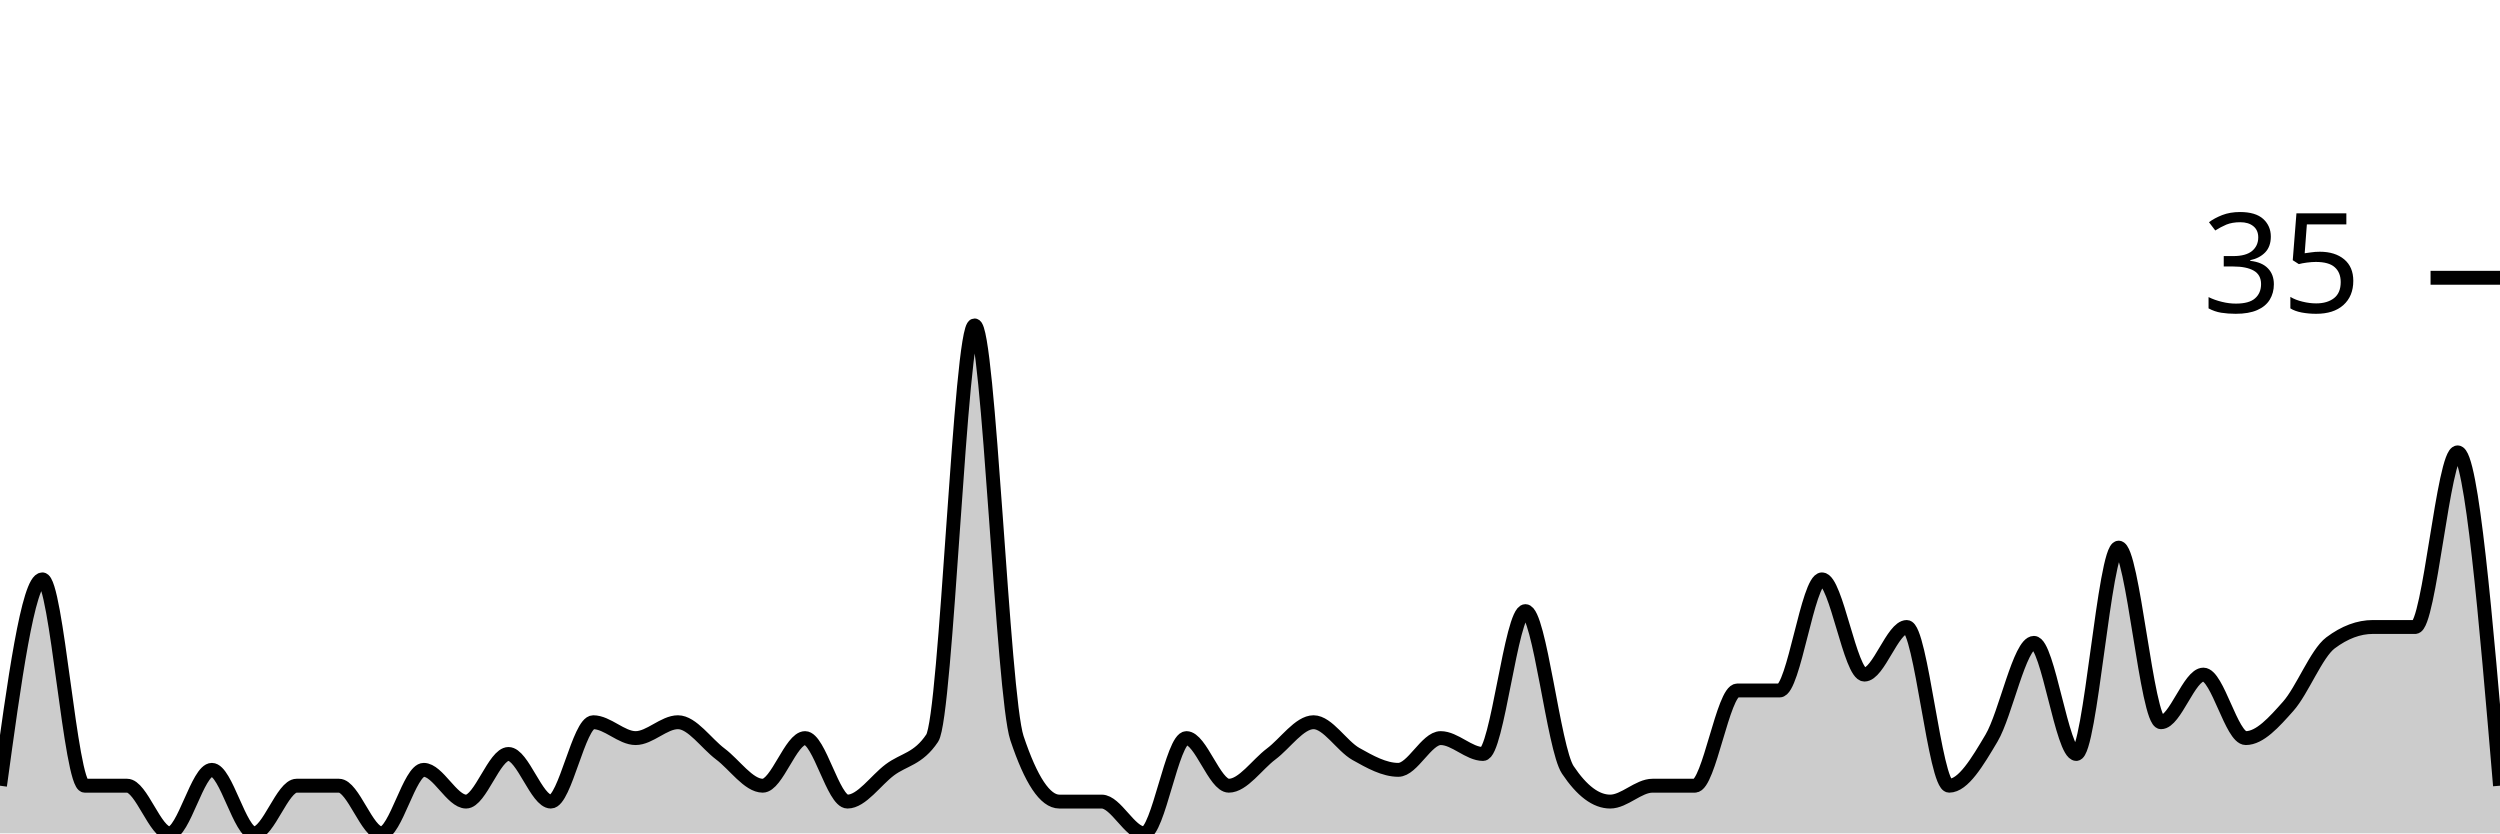
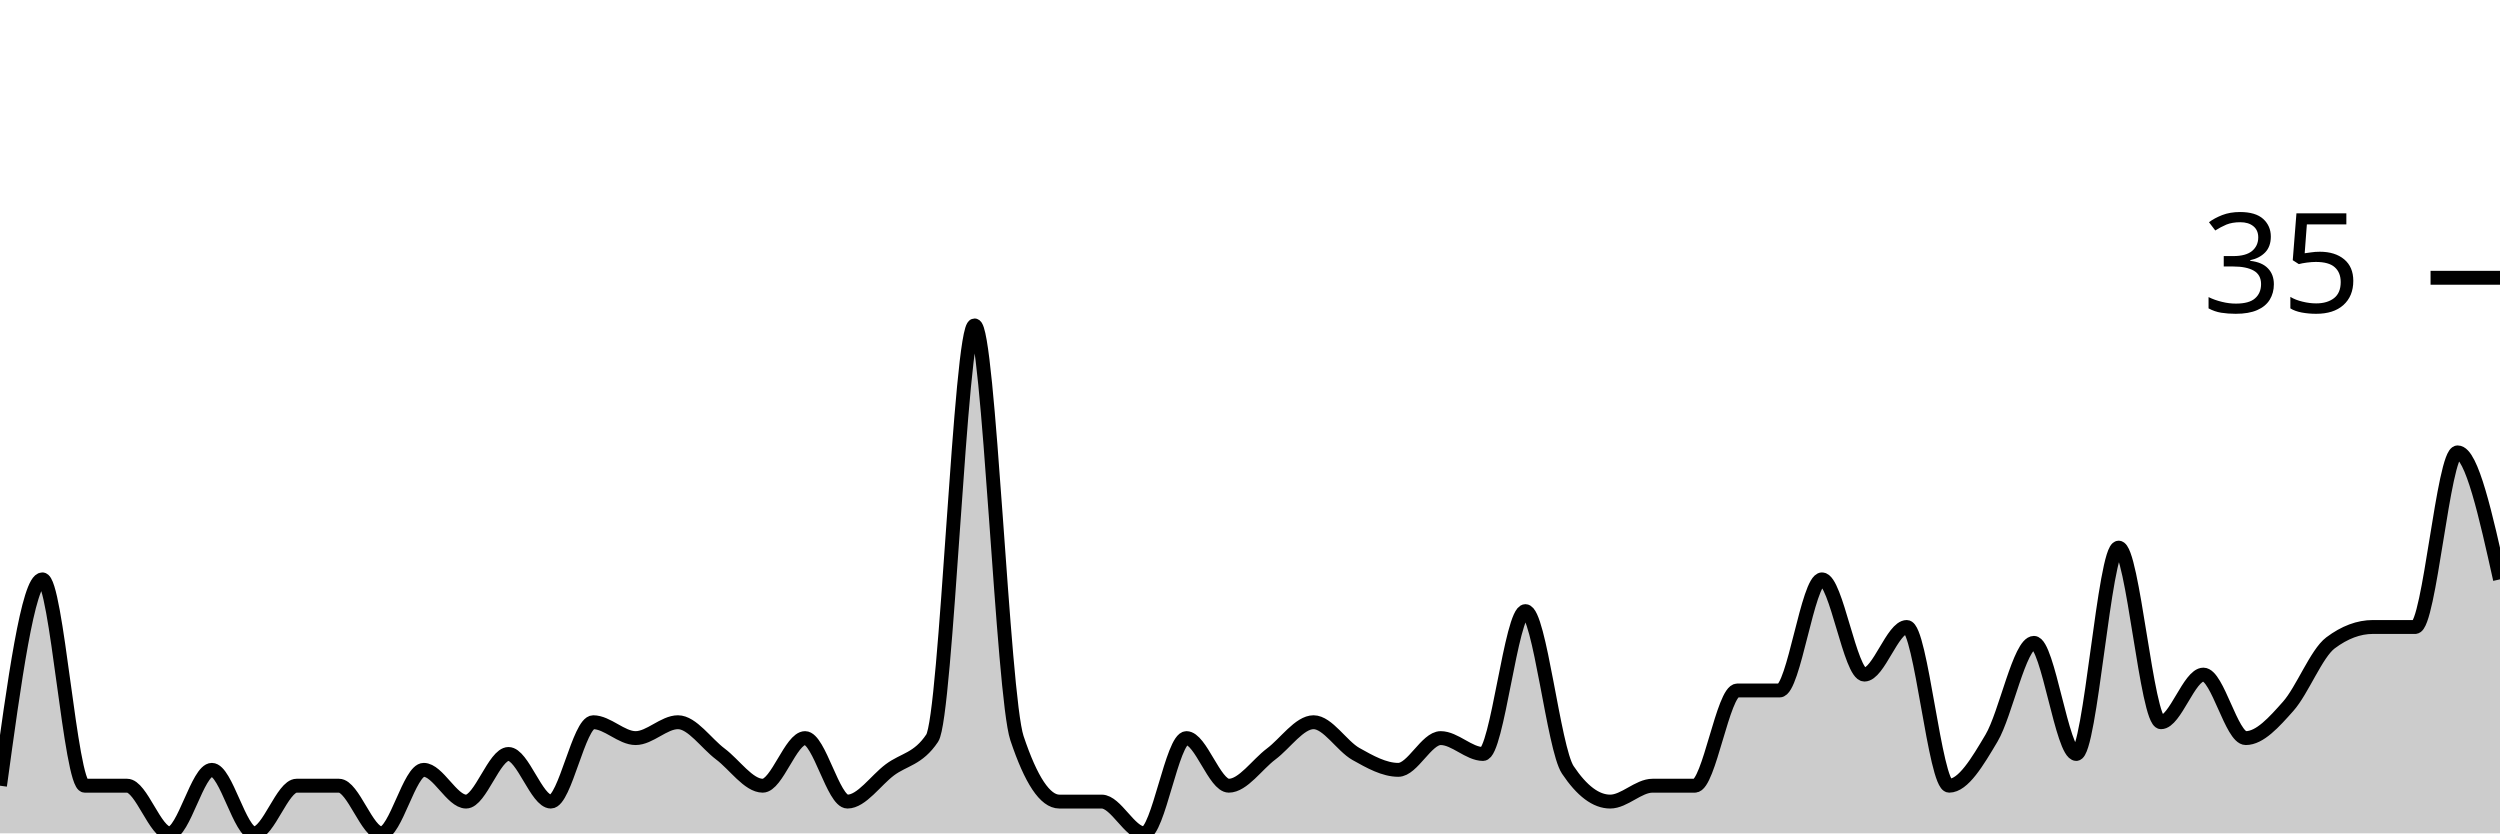
<svg xmlns="http://www.w3.org/2000/svg" viewBox="0 0 180 60">
  <g transform="translate(0,20)">
-     <path class="area" fill="rgba(0, 0, 0, 0.2)" d="M0,36.571C1.017,29.143,2.034,21.714,3.051,21.714C4.068,21.714,5.085,36.571,6.102,36.571C7.119,36.571,8.136,36.571,9.153,36.571C10.169,36.571,11.186,40,12.203,40C13.22,40,14.237,35.429,15.254,35.429C16.271,35.429,17.288,40,18.305,40C19.322,40,20.339,36.571,21.356,36.571C22.373,36.571,23.39,36.571,24.407,36.571C25.424,36.571,26.441,40,27.458,40C28.475,40,29.492,35.429,30.508,35.429C31.525,35.429,32.542,37.714,33.559,37.714C34.576,37.714,35.593,34.286,36.61,34.286C37.627,34.286,38.644,37.714,39.661,37.714C40.678,37.714,41.695,32,42.712,32C43.729,32,44.746,33.143,45.763,33.143C46.78,33.143,47.797,32,48.814,32C49.831,32,50.847,33.524,51.864,34.286C52.881,35.048,53.898,36.571,54.915,36.571C55.932,36.571,56.949,33.143,57.966,33.143C58.983,33.143,60,37.714,61.017,37.714C62.034,37.714,63.051,36.19,64.068,35.429C65.085,34.667,66.102,34.667,67.119,33.143C68.136,31.619,69.153,3.429,70.169,3.429C71.186,3.429,72.203,30.095,73.22,33.143C74.237,36.19,75.254,37.714,76.271,37.714C77.288,37.714,78.305,37.714,79.322,37.714C80.339,37.714,81.356,40,82.373,40C83.39,40,84.407,33.143,85.424,33.143C86.441,33.143,87.458,36.571,88.475,36.571C89.492,36.571,90.508,35.048,91.525,34.286C92.542,33.524,93.559,32,94.576,32C95.593,32,96.61,33.714,97.627,34.286C98.644,34.857,99.661,35.429,100.678,35.429C101.695,35.429,102.712,33.143,103.729,33.143C104.746,33.143,105.763,34.286,106.78,34.286C107.797,34.286,108.814,24,109.831,24C110.847,24,111.864,33.905,112.881,35.429C113.898,36.952,114.915,37.714,115.932,37.714C116.949,37.714,117.966,36.571,118.983,36.571C120,36.571,121.017,36.571,122.034,36.571C123.051,36.571,124.068,29.714,125.085,29.714C126.102,29.714,127.119,29.714,128.136,29.714C129.153,29.714,130.169,21.714,131.186,21.714C132.203,21.714,133.22,28.571,134.237,28.571C135.254,28.571,136.271,25.143,137.288,25.143C138.305,25.143,139.322,36.571,140.339,36.571C141.356,36.571,142.373,34.857,143.39,33.143C144.407,31.429,145.424,26.286,146.441,26.286C147.458,26.286,148.475,34.286,149.492,34.286C150.508,34.286,151.525,19.429,152.542,19.429C153.559,19.429,154.576,32,155.593,32C156.61,32,157.627,28.571,158.644,28.571C159.661,28.571,160.678,33.143,161.695,33.143C162.712,33.143,163.729,32,164.746,30.857C165.763,29.714,166.78,27.048,167.797,26.286C168.814,25.524,169.831,25.143,170.847,25.143C171.864,25.143,172.881,25.143,173.898,25.143C174.915,25.143,175.932,12.571,176.949,12.571C177.966,12.571,178.983,24.571,180,36.571L180,40C178.983,40,177.966,40,176.949,40C175.932,40,174.915,40,173.898,40C172.881,40,171.864,40,170.847,40C169.831,40,168.814,40,167.797,40C166.78,40,165.763,40,164.746,40C163.729,40,162.712,40,161.695,40C160.678,40,159.661,40,158.644,40C157.627,40,156.61,40,155.593,40C154.576,40,153.559,40,152.542,40C151.525,40,150.508,40,149.492,40C148.475,40,147.458,40,146.441,40C145.424,40,144.407,40,143.39,40C142.373,40,141.356,40,140.339,40C139.322,40,138.305,40,137.288,40C136.271,40,135.254,40,134.237,40C133.22,40,132.203,40,131.186,40C130.169,40,129.153,40,128.136,40C127.119,40,126.102,40,125.085,40C124.068,40,123.051,40,122.034,40C121.017,40,120,40,118.983,40C117.966,40,116.949,40,115.932,40C114.915,40,113.898,40,112.881,40C111.864,40,110.847,40,109.831,40C108.814,40,107.797,40,106.78,40C105.763,40,104.746,40,103.729,40C102.712,40,101.695,40,100.678,40C99.661,40,98.644,40,97.627,40C96.61,40,95.593,40,94.576,40C93.559,40,92.542,40,91.525,40C90.508,40,89.492,40,88.475,40C87.458,40,86.441,40,85.424,40C84.407,40,83.39,40,82.373,40C81.356,40,80.339,40,79.322,40C78.305,40,77.288,40,76.271,40C75.254,40,74.237,40,73.22,40C72.203,40,71.186,40,70.169,40C69.153,40,68.136,40,67.119,40C66.102,40,65.085,40,64.068,40C63.051,40,62.034,40,61.017,40C60,40,58.983,40,57.966,40C56.949,40,55.932,40,54.915,40C53.898,40,52.881,40,51.864,40C50.847,40,49.831,40,48.814,40C47.797,40,46.78,40,45.763,40C44.746,40,43.729,40,42.712,40C41.695,40,40.678,40,39.661,40C38.644,40,37.627,40,36.61,40C35.593,40,34.576,40,33.559,40C32.542,40,31.525,40,30.508,40C29.492,40,28.475,40,27.458,40C26.441,40,25.424,40,24.407,40C23.39,40,22.373,40,21.356,40C20.339,40,19.322,40,18.305,40C17.288,40,16.271,40,15.254,40C14.237,40,13.22,40,12.203,40C11.186,40,10.169,40,9.153,40C8.136,40,7.119,40,6.102,40C5.085,40,4.068,40,3.051,40C2.034,40,1.017,40,0,40Z" />
-     <path class="line" stroke="black" fill="none" d="M0,36.571C1.017,29.143,2.034,21.714,3.051,21.714C4.068,21.714,5.085,36.571,6.102,36.571C7.119,36.571,8.136,36.571,9.153,36.571C10.169,36.571,11.186,40,12.203,40C13.22,40,14.237,35.429,15.254,35.429C16.271,35.429,17.288,40,18.305,40C19.322,40,20.339,36.571,21.356,36.571C22.373,36.571,23.39,36.571,24.407,36.571C25.424,36.571,26.441,40,27.458,40C28.475,40,29.492,35.429,30.508,35.429C31.525,35.429,32.542,37.714,33.559,37.714C34.576,37.714,35.593,34.286,36.61,34.286C37.627,34.286,38.644,37.714,39.661,37.714C40.678,37.714,41.695,32,42.712,32C43.729,32,44.746,33.143,45.763,33.143C46.78,33.143,47.797,32,48.814,32C49.831,32,50.847,33.524,51.864,34.286C52.881,35.048,53.898,36.571,54.915,36.571C55.932,36.571,56.949,33.143,57.966,33.143C58.983,33.143,60,37.714,61.017,37.714C62.034,37.714,63.051,36.19,64.068,35.429C65.085,34.667,66.102,34.667,67.119,33.143C68.136,31.619,69.153,3.429,70.169,3.429C71.186,3.429,72.203,30.095,73.22,33.143C74.237,36.19,75.254,37.714,76.271,37.714C77.288,37.714,78.305,37.714,79.322,37.714C80.339,37.714,81.356,40,82.373,40C83.39,40,84.407,33.143,85.424,33.143C86.441,33.143,87.458,36.571,88.475,36.571C89.492,36.571,90.508,35.048,91.525,34.286C92.542,33.524,93.559,32,94.576,32C95.593,32,96.61,33.714,97.627,34.286C98.644,34.857,99.661,35.429,100.678,35.429C101.695,35.429,102.712,33.143,103.729,33.143C104.746,33.143,105.763,34.286,106.78,34.286C107.797,34.286,108.814,24,109.831,24C110.847,24,111.864,33.905,112.881,35.429C113.898,36.952,114.915,37.714,115.932,37.714C116.949,37.714,117.966,36.571,118.983,36.571C120,36.571,121.017,36.571,122.034,36.571C123.051,36.571,124.068,29.714,125.085,29.714C126.102,29.714,127.119,29.714,128.136,29.714C129.153,29.714,130.169,21.714,131.186,21.714C132.203,21.714,133.22,28.571,134.237,28.571C135.254,28.571,136.271,25.143,137.288,25.143C138.305,25.143,139.322,36.571,140.339,36.571C141.356,36.571,142.373,34.857,143.39,33.143C144.407,31.429,145.424,26.286,146.441,26.286C147.458,26.286,148.475,34.286,149.492,34.286C150.508,34.286,151.525,19.429,152.542,19.429C153.559,19.429,154.576,32,155.593,32C156.61,32,157.627,28.571,158.644,28.571C159.661,28.571,160.678,33.143,161.695,33.143C162.712,33.143,163.729,32,164.746,30.857C165.763,29.714,166.78,27.048,167.797,26.286C168.814,25.524,169.831,25.143,170.847,25.143C171.864,25.143,172.881,25.143,173.898,25.143C174.915,25.143,175.932,12.571,176.949,12.571C177.966,12.571,178.983,24.571,180,36.571" />
+     <path class="area" fill="rgba(0, 0, 0, 0.2)" d="M0,36.571C1.017,29.143,2.034,21.714,3.051,21.714C4.068,21.714,5.085,36.571,6.102,36.571C7.119,36.571,8.136,36.571,9.153,36.571C10.169,36.571,11.186,40,12.203,40C13.22,40,14.237,35.429,15.254,35.429C16.271,35.429,17.288,40,18.305,40C19.322,40,20.339,36.571,21.356,36.571C22.373,36.571,23.39,36.571,24.407,36.571C25.424,36.571,26.441,40,27.458,40C28.475,40,29.492,35.429,30.508,35.429C31.525,35.429,32.542,37.714,33.559,37.714C34.576,37.714,35.593,34.286,36.61,34.286C37.627,34.286,38.644,37.714,39.661,37.714C40.678,37.714,41.695,32,42.712,32C43.729,32,44.746,33.143,45.763,33.143C46.78,33.143,47.797,32,48.814,32C49.831,32,50.847,33.524,51.864,34.286C52.881,35.048,53.898,36.571,54.915,36.571C55.932,36.571,56.949,33.143,57.966,33.143C58.983,33.143,60,37.714,61.017,37.714C62.034,37.714,63.051,36.19,64.068,35.429C65.085,34.667,66.102,34.667,67.119,33.143C68.136,31.619,69.153,3.429,70.169,3.429C71.186,3.429,72.203,30.095,73.22,33.143C74.237,36.19,75.254,37.714,76.271,37.714C77.288,37.714,78.305,37.714,79.322,37.714C80.339,37.714,81.356,40,82.373,40C83.39,40,84.407,33.143,85.424,33.143C86.441,33.143,87.458,36.571,88.475,36.571C89.492,36.571,90.508,35.048,91.525,34.286C92.542,33.524,93.559,32,94.576,32C95.593,32,96.61,33.714,97.627,34.286C98.644,34.857,99.661,35.429,100.678,35.429C101.695,35.429,102.712,33.143,103.729,33.143C104.746,33.143,105.763,34.286,106.78,34.286C107.797,34.286,108.814,24,109.831,24C110.847,24,111.864,33.905,112.881,35.429C113.898,36.952,114.915,37.714,115.932,37.714C116.949,37.714,117.966,36.571,118.983,36.571C120,36.571,121.017,36.571,122.034,36.571C123.051,36.571,124.068,29.714,125.085,29.714C126.102,29.714,127.119,29.714,128.136,29.714C129.153,29.714,130.169,21.714,131.186,21.714C132.203,21.714,133.22,28.571,134.237,28.571C135.254,28.571,136.271,25.143,137.288,25.143C138.305,25.143,139.322,36.571,140.339,36.571C141.356,36.571,142.373,34.857,143.39,33.143C144.407,31.429,145.424,26.286,146.441,26.286C147.458,26.286,148.475,34.286,149.492,34.286C150.508,34.286,151.525,19.429,152.542,19.429C153.559,19.429,154.576,32,155.593,32C156.61,32,157.627,28.571,158.644,28.571C159.661,28.571,160.678,33.143,161.695,33.143C162.712,33.143,163.729,32,164.746,30.857C165.763,29.714,166.78,27.048,167.797,26.286C168.814,25.524,169.831,25.143,170.847,25.143C171.864,25.143,172.881,25.143,173.898,25.143C174.915,25.143,175.932,12.571,176.949,12.571C177.966,12.571,178.983,17.143,180,21.714L180,40C178.983,40,177.966,40,176.949,40C175.932,40,174.915,40,173.898,40C172.881,40,171.864,40,170.847,40C169.831,40,168.814,40,167.797,40C166.78,40,165.763,40,164.746,40C163.729,40,162.712,40,161.695,40C160.678,40,159.661,40,158.644,40C157.627,40,156.61,40,155.593,40C154.576,40,153.559,40,152.542,40C151.525,40,150.508,40,149.492,40C148.475,40,147.458,40,146.441,40C145.424,40,144.407,40,143.39,40C142.373,40,141.356,40,140.339,40C139.322,40,138.305,40,137.288,40C136.271,40,135.254,40,134.237,40C133.22,40,132.203,40,131.186,40C130.169,40,129.153,40,128.136,40C127.119,40,126.102,40,125.085,40C124.068,40,123.051,40,122.034,40C121.017,40,120,40,118.983,40C117.966,40,116.949,40,115.932,40C114.915,40,113.898,40,112.881,40C111.864,40,110.847,40,109.831,40C108.814,40,107.797,40,106.78,40C105.763,40,104.746,40,103.729,40C102.712,40,101.695,40,100.678,40C99.661,40,98.644,40,97.627,40C96.61,40,95.593,40,94.576,40C93.559,40,92.542,40,91.525,40C90.508,40,89.492,40,88.475,40C87.458,40,86.441,40,85.424,40C84.407,40,83.39,40,82.373,40C81.356,40,80.339,40,79.322,40C78.305,40,77.288,40,76.271,40C75.254,40,74.237,40,73.22,40C72.203,40,71.186,40,70.169,40C69.153,40,68.136,40,67.119,40C66.102,40,65.085,40,64.068,40C63.051,40,62.034,40,61.017,40C60,40,58.983,40,57.966,40C56.949,40,55.932,40,54.915,40C53.898,40,52.881,40,51.864,40C50.847,40,49.831,40,48.814,40C47.797,40,46.78,40,45.763,40C44.746,40,43.729,40,42.712,40C41.695,40,40.678,40,39.661,40C38.644,40,37.627,40,36.61,40C35.593,40,34.576,40,33.559,40C32.542,40,31.525,40,30.508,40C29.492,40,28.475,40,27.458,40C26.441,40,25.424,40,24.407,40C23.39,40,22.373,40,21.356,40C20.339,40,19.322,40,18.305,40C17.288,40,16.271,40,15.254,40C14.237,40,13.22,40,12.203,40C11.186,40,10.169,40,9.153,40C8.136,40,7.119,40,6.102,40C5.085,40,4.068,40,3.051,40C2.034,40,1.017,40,0,40Z" />
+     <path class="line" stroke="black" fill="none" d="M0,36.571C1.017,29.143,2.034,21.714,3.051,21.714C4.068,21.714,5.085,36.571,6.102,36.571C7.119,36.571,8.136,36.571,9.153,36.571C10.169,36.571,11.186,40,12.203,40C13.22,40,14.237,35.429,15.254,35.429C16.271,35.429,17.288,40,18.305,40C19.322,40,20.339,36.571,21.356,36.571C22.373,36.571,23.39,36.571,24.407,36.571C25.424,36.571,26.441,40,27.458,40C28.475,40,29.492,35.429,30.508,35.429C31.525,35.429,32.542,37.714,33.559,37.714C34.576,37.714,35.593,34.286,36.61,34.286C37.627,34.286,38.644,37.714,39.661,37.714C40.678,37.714,41.695,32,42.712,32C43.729,32,44.746,33.143,45.763,33.143C46.78,33.143,47.797,32,48.814,32C49.831,32,50.847,33.524,51.864,34.286C52.881,35.048,53.898,36.571,54.915,36.571C55.932,36.571,56.949,33.143,57.966,33.143C58.983,33.143,60,37.714,61.017,37.714C62.034,37.714,63.051,36.19,64.068,35.429C65.085,34.667,66.102,34.667,67.119,33.143C68.136,31.619,69.153,3.429,70.169,3.429C71.186,3.429,72.203,30.095,73.22,33.143C74.237,36.19,75.254,37.714,76.271,37.714C77.288,37.714,78.305,37.714,79.322,37.714C80.339,37.714,81.356,40,82.373,40C83.39,40,84.407,33.143,85.424,33.143C86.441,33.143,87.458,36.571,88.475,36.571C89.492,36.571,90.508,35.048,91.525,34.286C92.542,33.524,93.559,32,94.576,32C95.593,32,96.61,33.714,97.627,34.286C98.644,34.857,99.661,35.429,100.678,35.429C101.695,35.429,102.712,33.143,103.729,33.143C104.746,33.143,105.763,34.286,106.78,34.286C107.797,34.286,108.814,24,109.831,24C110.847,24,111.864,33.905,112.881,35.429C113.898,36.952,114.915,37.714,115.932,37.714C116.949,37.714,117.966,36.571,118.983,36.571C120,36.571,121.017,36.571,122.034,36.571C123.051,36.571,124.068,29.714,125.085,29.714C126.102,29.714,127.119,29.714,128.136,29.714C129.153,29.714,130.169,21.714,131.186,21.714C132.203,21.714,133.22,28.571,134.237,28.571C135.254,28.571,136.271,25.143,137.288,25.143C138.305,25.143,139.322,36.571,140.339,36.571C141.356,36.571,142.373,34.857,143.39,33.143C144.407,31.429,145.424,26.286,146.441,26.286C147.458,26.286,148.475,34.286,149.492,34.286C150.508,34.286,151.525,19.429,152.542,19.429C153.559,19.429,154.576,32,155.593,32C156.61,32,157.627,28.571,158.644,28.571C159.661,28.571,160.678,33.143,161.695,33.143C162.712,33.143,163.729,32,164.746,30.857C165.763,29.714,166.78,27.048,167.797,26.286C168.814,25.524,169.831,25.143,170.847,25.143C171.864,25.143,172.881,25.143,173.898,25.143C174.915,25.143,175.932,12.571,176.949,12.571C177.966,12.571,178.983,17.143,180,21.714" />
    <path class="axis-ceiling" stroke-width="1" stroke="black" fill="none" d="M175,0L180,0" />
    <text class="axis-ceiling-label" font-family="sans-serif" text-anchor="end" font-size="10px" x="170" y="2.5">35</text>
  </g>
</svg>
